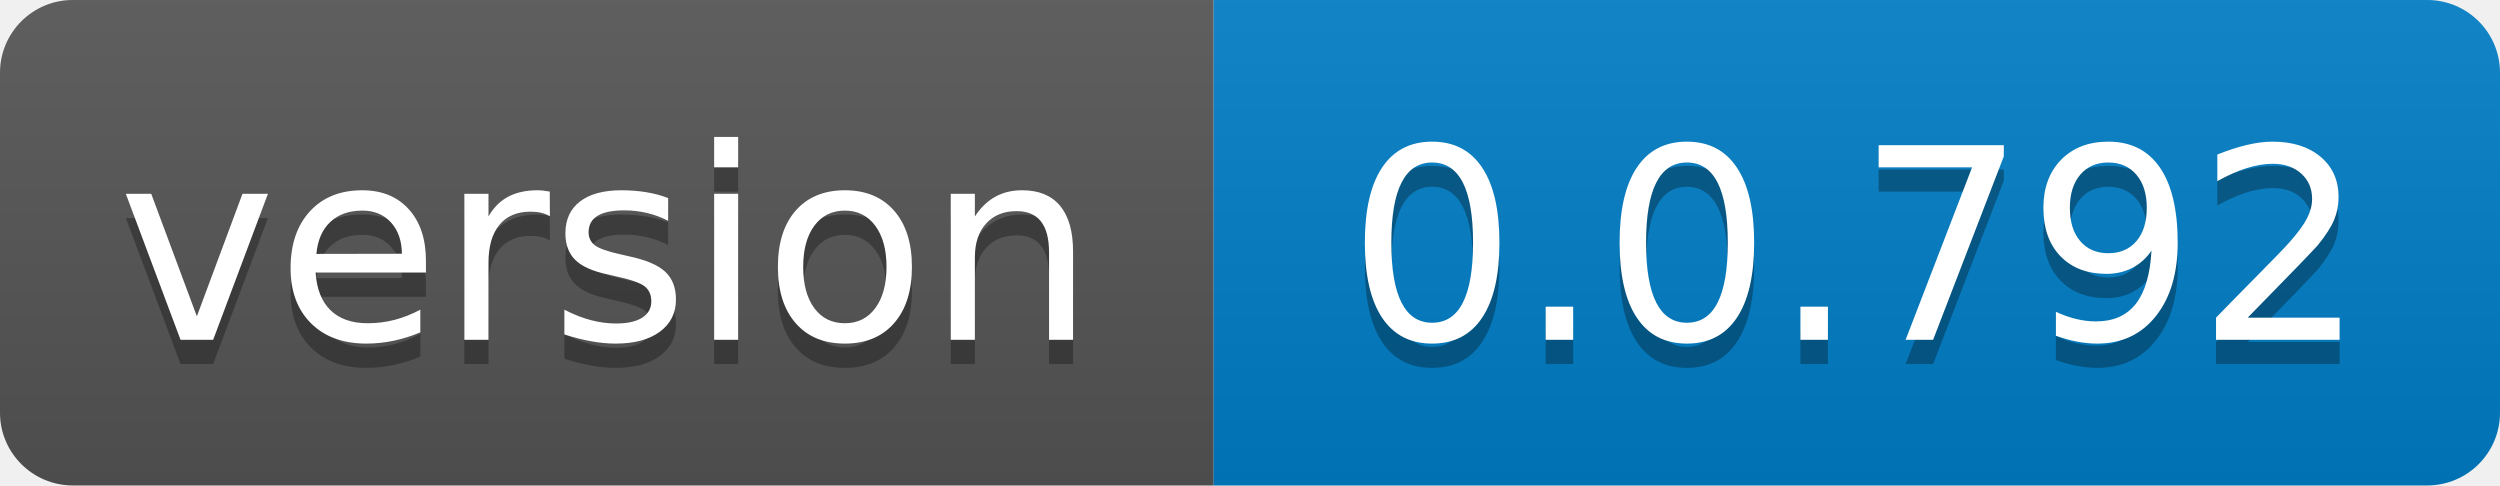
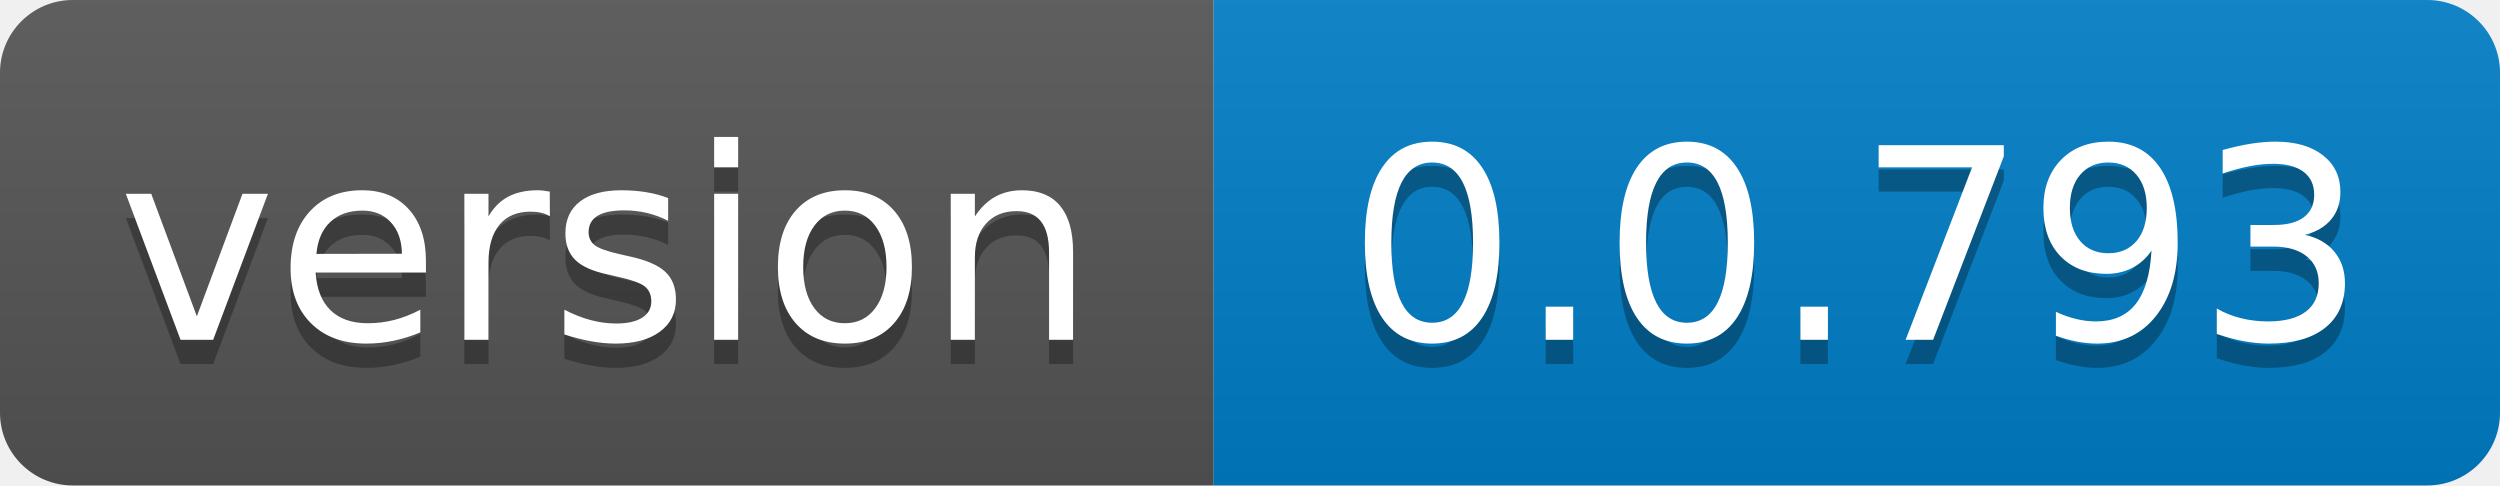
- <svg xmlns="http://www.w3.org/2000/svg" width="103" height="20" role="img" aria-label="version: 0.0.792">
+ <svg xmlns="http://www.w3.org/2000/svg" width="103" height="20" role="img" aria-label="version: 0.0.793">
  <linearGradient id="s" x2="0" y2="100%">
    <stop offset="0" stop-color="#bbb" stop-opacity=".1" />
    <stop offset="1" stop-opacity=".1" />
  </linearGradient>
  <clipPath id="r">
    <rect width="103" height="20" rx="3" fill="#fff" />
  </clipPath>
  <g clip-path="url(#r)">
    <rect width="50" height="20" fill="#555" />
    <rect x="50" width="53" height="20" fill="#007ec6" />
    <rect width="103" height="20" fill="url(#s)" />
  </g>
  <g fill="#fff" text-anchor="middle" font-family="Verdana,Geneva,DejaVu Sans,sans-serif" text-rendering="geometricPrecision" font-size="110">
    <text aria-hidden="true" x="250.0" transform="scale(.1)" textLength="400" y="150" fill="#010101" fill-opacity=".3">version</text>
    <text x="250.0" transform="scale(.1)" textLength="400" y="140" fill="#fff">version</text>
-     <text aria-hidden="true" x="765.0" transform="scale(.1)" textLength="430" y="150" fill="#010101" fill-opacity=".3">0.0.792</text>
-     <text x="765.0" transform="scale(.1)" textLength="430" y="140" fill="#fff">0.0.792</text>
+     <text aria-hidden="true" x="765.0" transform="scale(.1)" textLength="430" y="150" fill="#010101" fill-opacity=".3">0.0.793</text>
+     <text x="765.0" transform="scale(.1)" textLength="430" y="140" fill="#fff">0.0.793</text>
  </g>
</svg>
